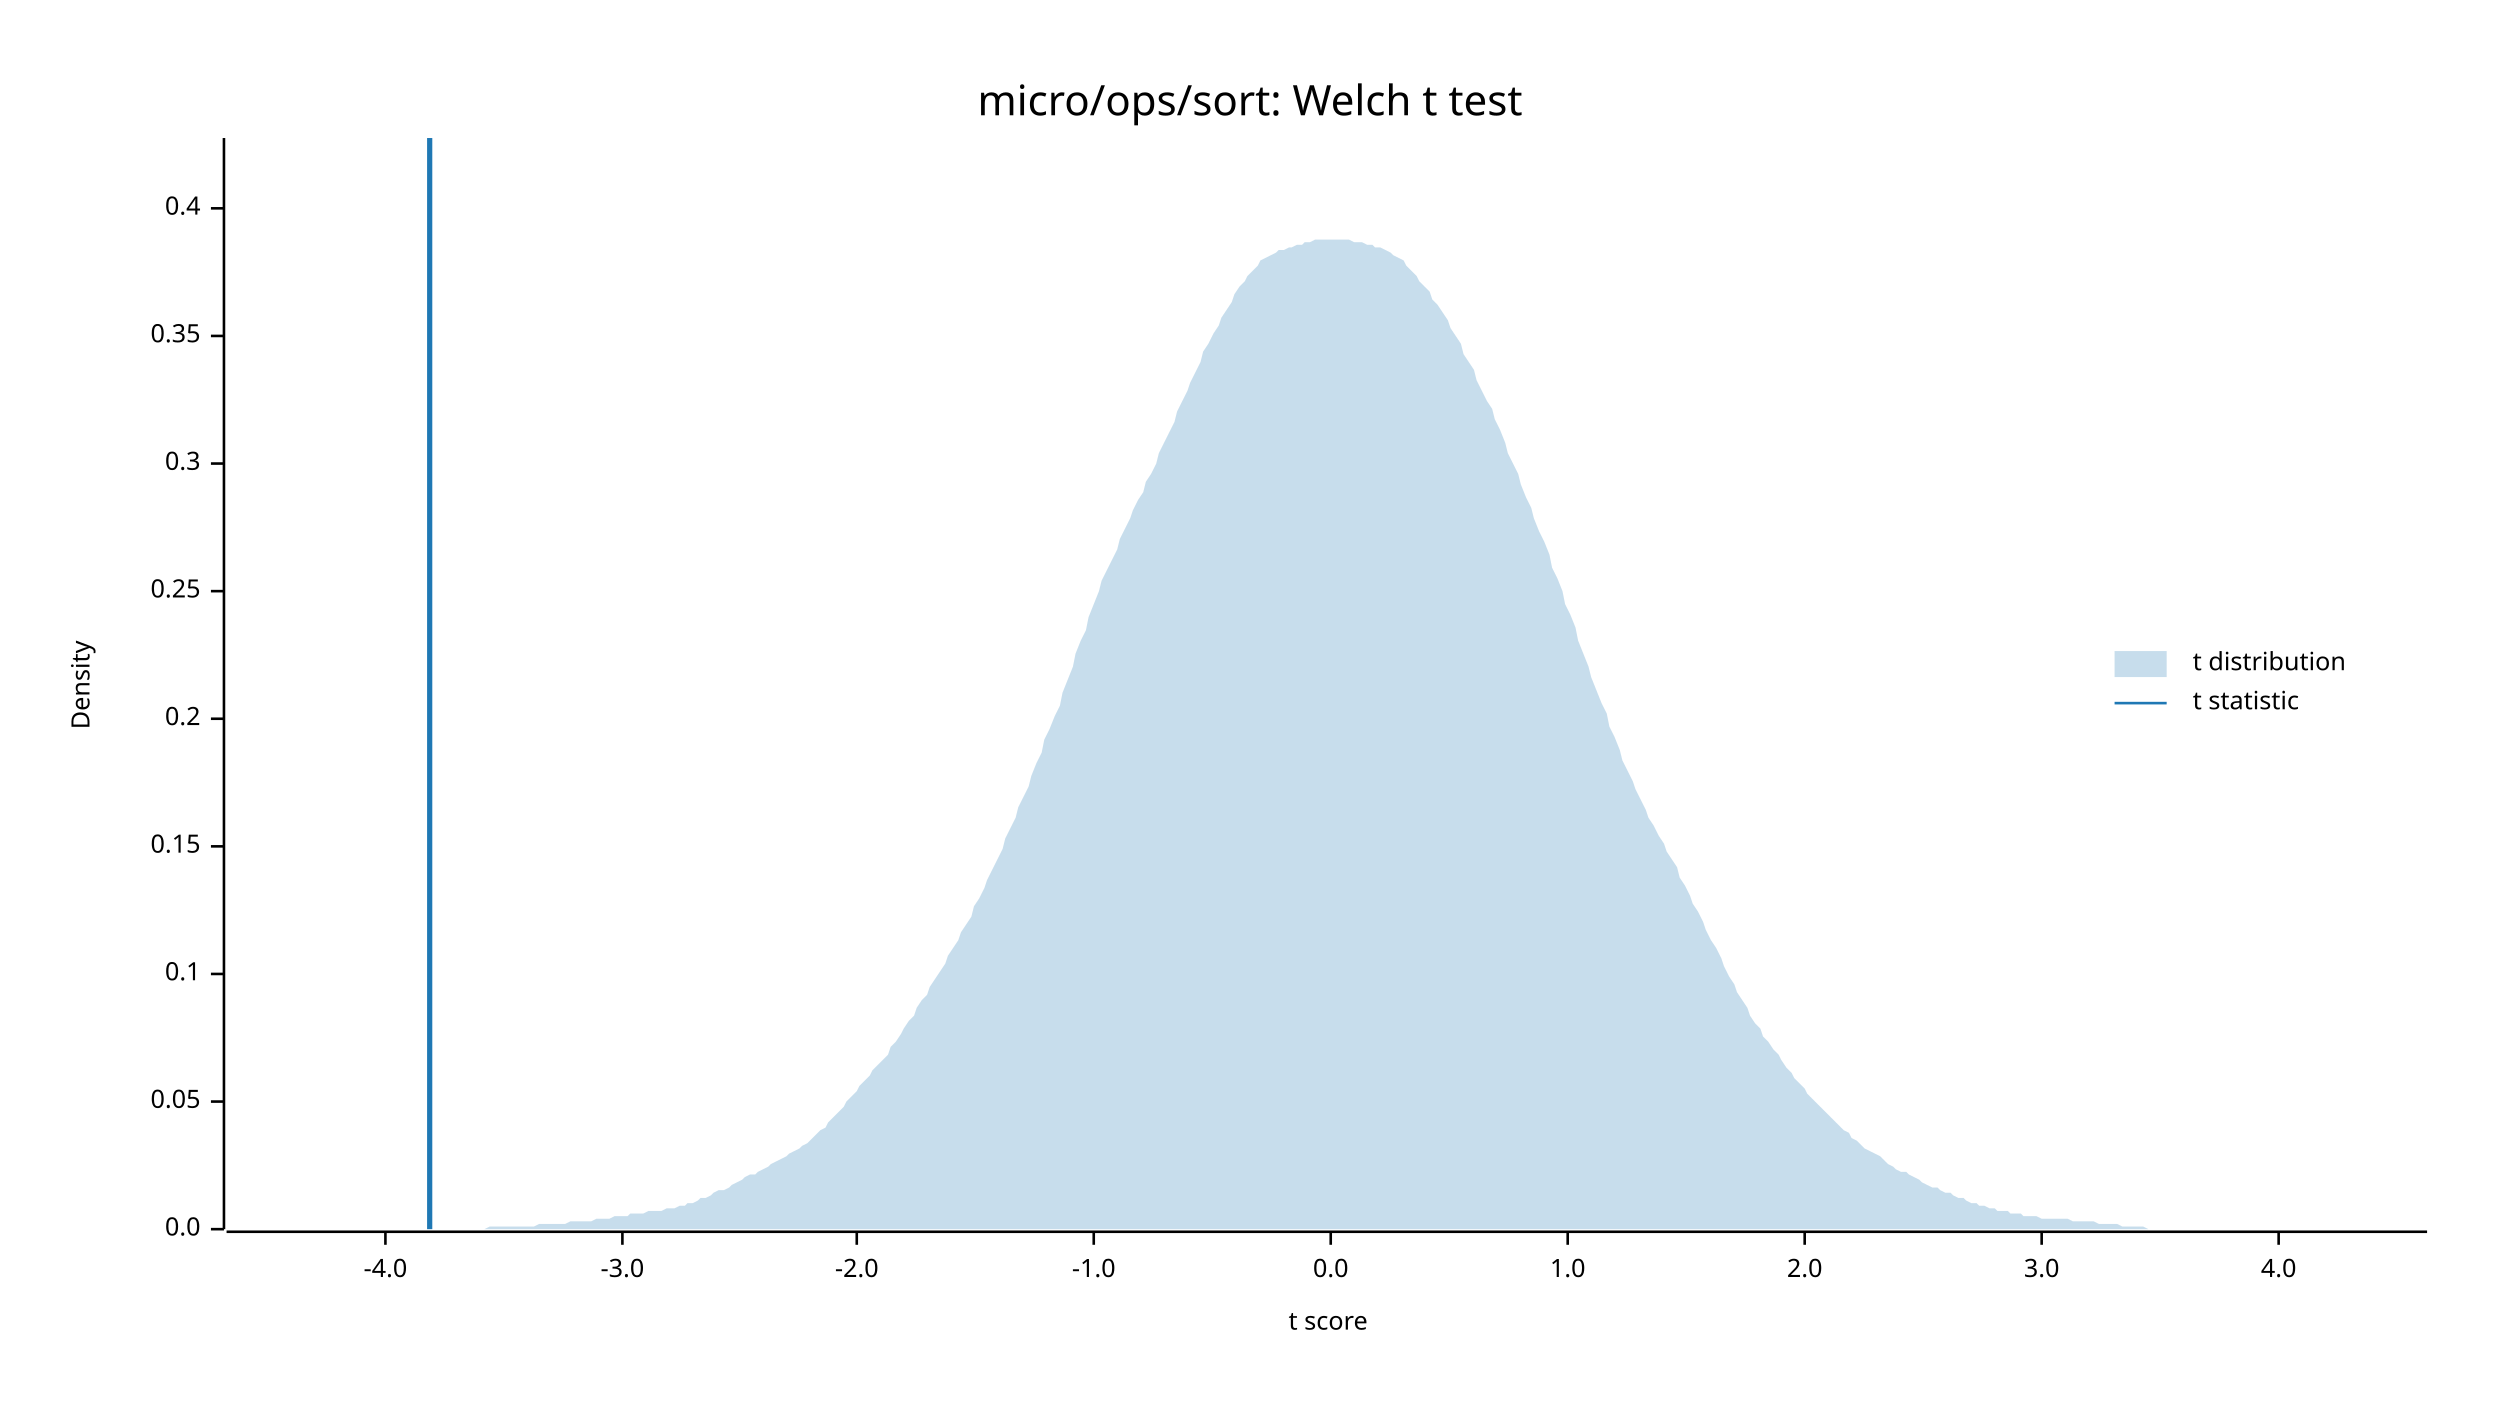
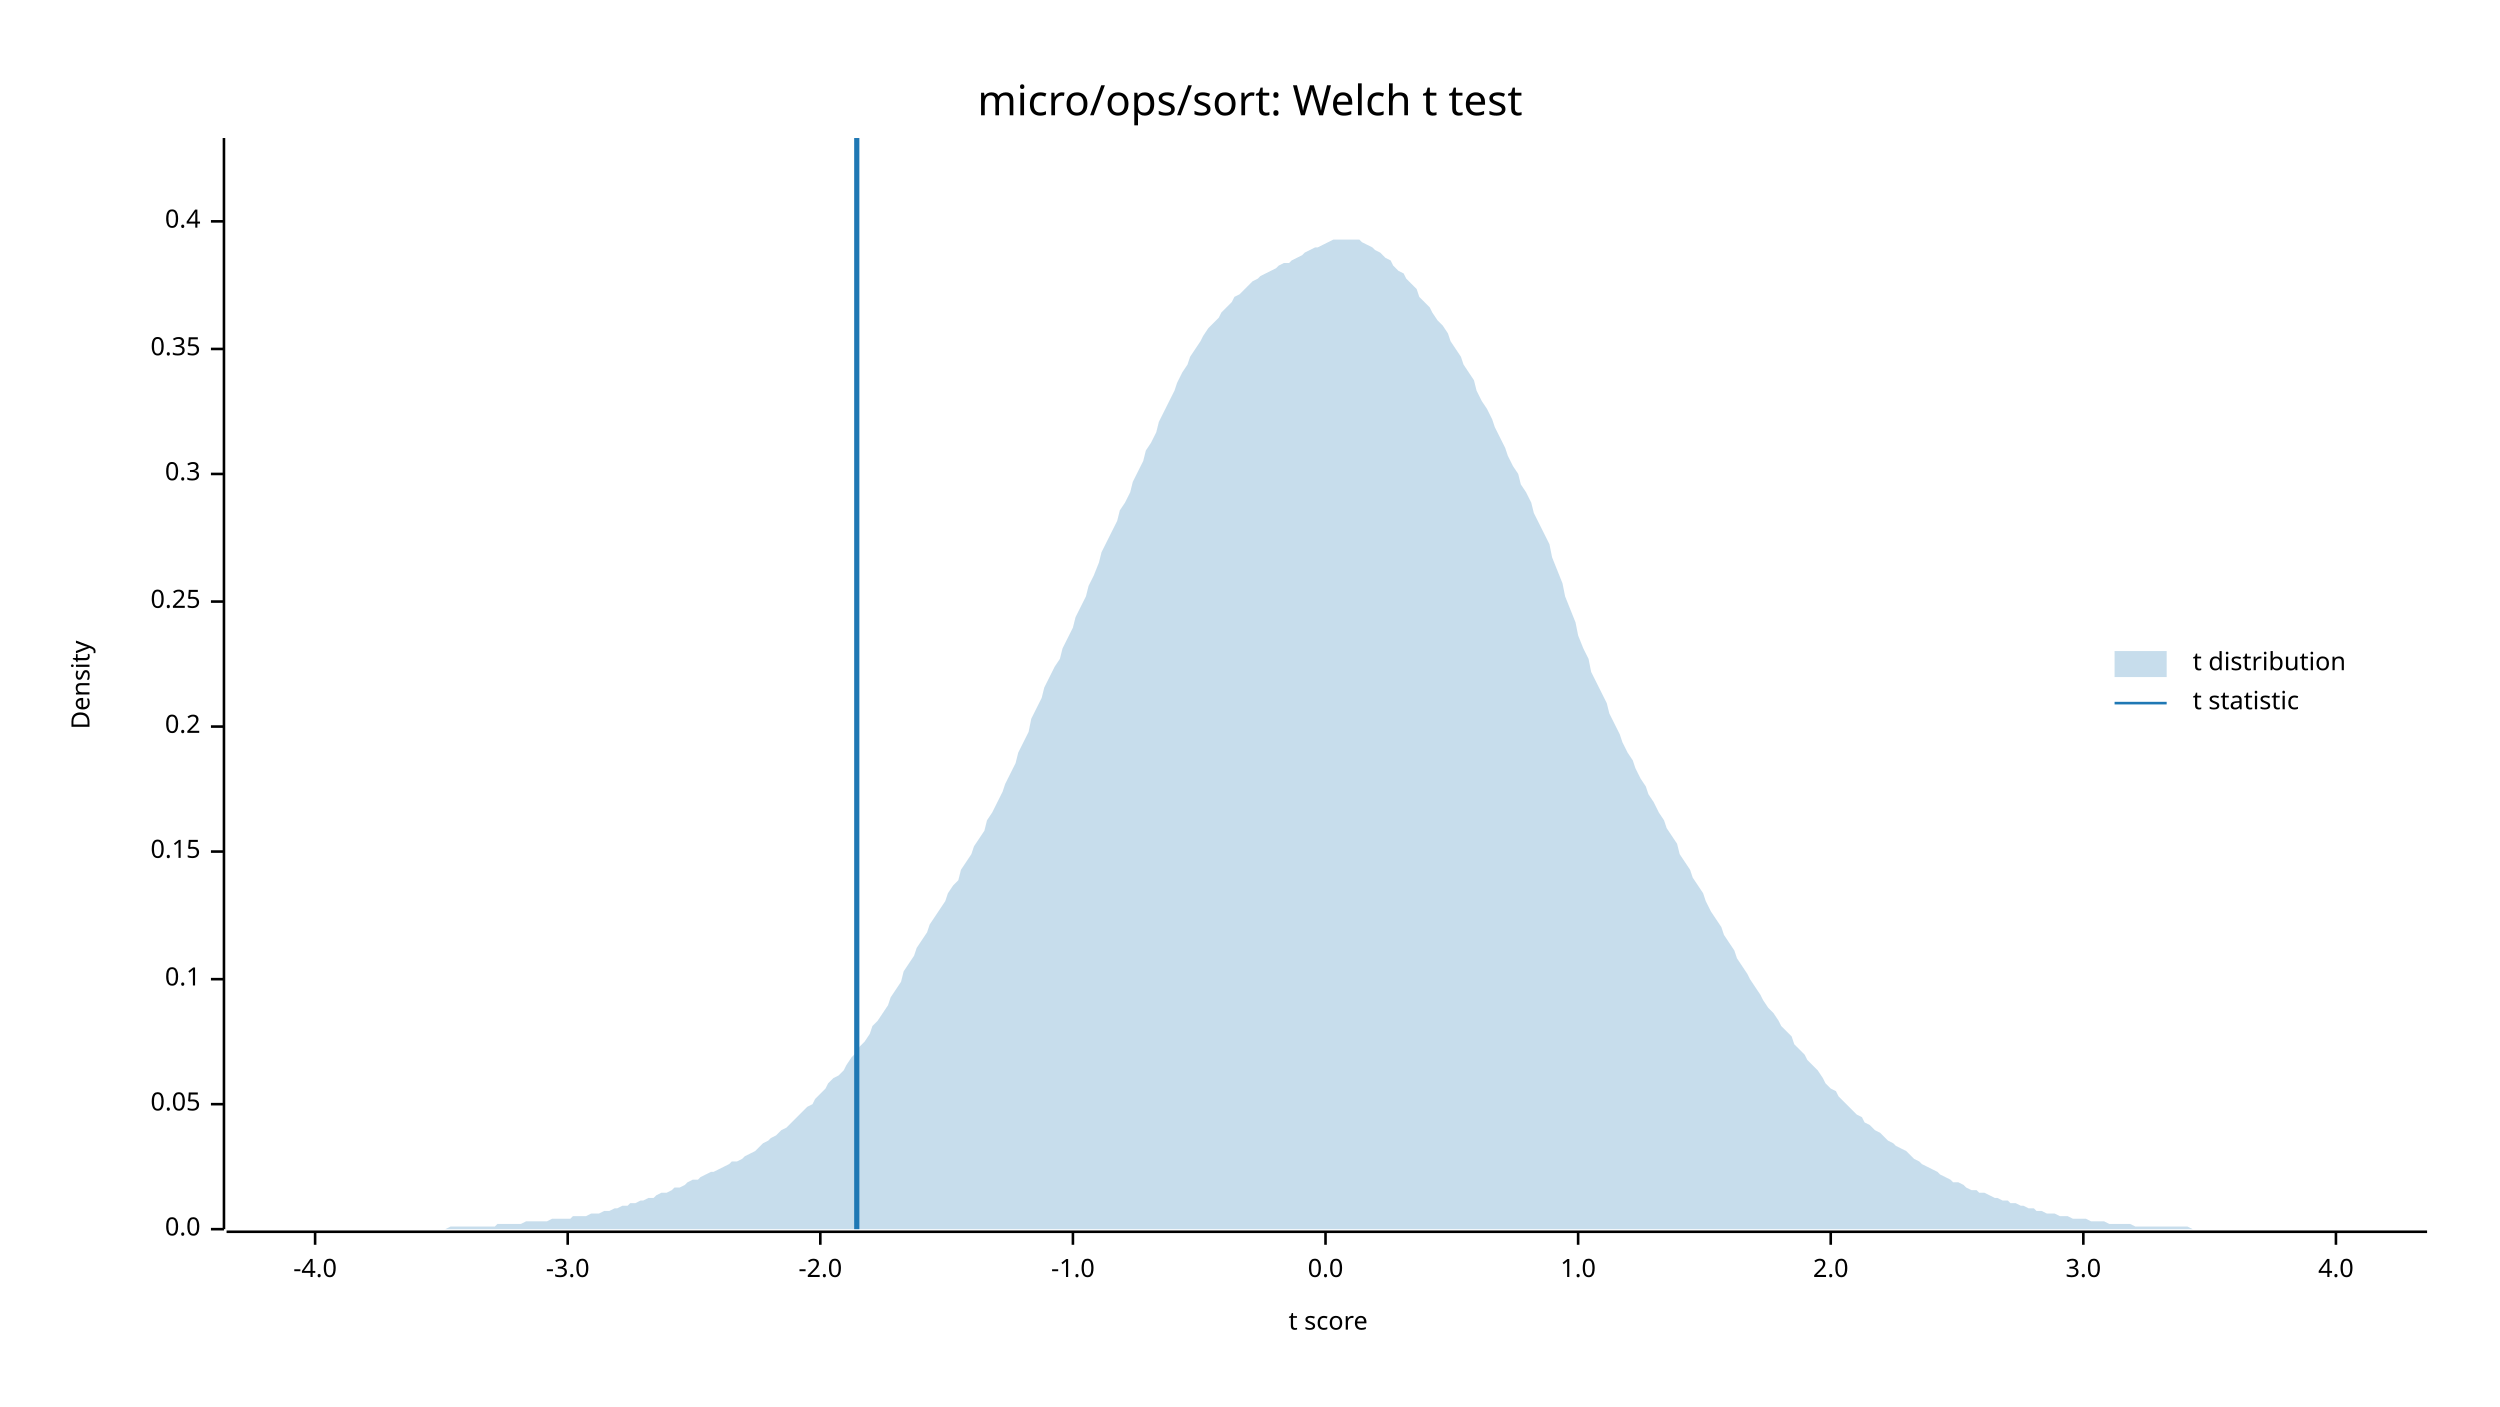
<svg xmlns="http://www.w3.org/2000/svg" width="960" height="540" viewBox="0 0 960 540">
  <text x="480" y="32" dy="0.76em" text-anchor="middle" font-family="sans-serif" font-size="16.129" opacity="1" fill="#000000">
micro/ops/sort: Welch t test
</text>
  <text x="27" y="263" dy="0.76em" text-anchor="middle" font-family="sans-serif" font-size="9.677" opacity="1" fill="#000000" transform="rotate(270, 27, 263)">
Density
</text>
  <text x="510" y="513" dy="-0.5ex" text-anchor="middle" font-family="sans-serif" font-size="9.677" opacity="1" fill="#000000">
t score
</text>
  <polyline fill="none" opacity="1" stroke="#000000" stroke-width="1" points="86,53 86,472 " />
  <text x="77" y="472" dy="0.5ex" text-anchor="end" font-family="sans-serif" font-size="9.677" opacity="1" fill="#000000">
0.0
</text>
  <polyline fill="none" opacity="1" stroke="#000000" stroke-width="1" points="81,472 86,472 " />
-   <text x="77" y="423" dy="0.5ex" text-anchor="end" font-family="sans-serif" font-size="9.677" opacity="1" fill="#000000">
+   <text x="77" y="424" dy="0.5ex" text-anchor="end" font-family="sans-serif" font-size="9.677" opacity="1" fill="#000000">
0.05
</text>
-   <polyline fill="none" opacity="1" stroke="#000000" stroke-width="1" points="81,423 86,423 " />
-   <text x="77" y="374" dy="0.5ex" text-anchor="end" font-family="sans-serif" font-size="9.677" opacity="1" fill="#000000">
+   <polyline fill="none" opacity="1" stroke="#000000" stroke-width="1" points="81,424 86,424 " />
+   <text x="77" y="376" dy="0.5ex" text-anchor="end" font-family="sans-serif" font-size="9.677" opacity="1" fill="#000000">
0.1
</text>
-   <polyline fill="none" opacity="1" stroke="#000000" stroke-width="1" points="81,374 86,374 " />
-   <text x="77" y="325" dy="0.5ex" text-anchor="end" font-family="sans-serif" font-size="9.677" opacity="1" fill="#000000">
+   <polyline fill="none" opacity="1" stroke="#000000" stroke-width="1" points="81,376 86,376 " />
+   <text x="77" y="327" dy="0.5ex" text-anchor="end" font-family="sans-serif" font-size="9.677" opacity="1" fill="#000000">
0.15
</text>
-   <polyline fill="none" opacity="1" stroke="#000000" stroke-width="1" points="81,325 86,325 " />
-   <text x="77" y="276" dy="0.5ex" text-anchor="end" font-family="sans-serif" font-size="9.677" opacity="1" fill="#000000">
+   <polyline fill="none" opacity="1" stroke="#000000" stroke-width="1" points="81,327 86,327 " />
+   <text x="77" y="279" dy="0.5ex" text-anchor="end" font-family="sans-serif" font-size="9.677" opacity="1" fill="#000000">
0.2
</text>
-   <polyline fill="none" opacity="1" stroke="#000000" stroke-width="1" points="81,276 86,276 " />
-   <text x="77" y="227" dy="0.5ex" text-anchor="end" font-family="sans-serif" font-size="9.677" opacity="1" fill="#000000">
+   <polyline fill="none" opacity="1" stroke="#000000" stroke-width="1" points="81,279 86,279 " />
+   <text x="77" y="231" dy="0.5ex" text-anchor="end" font-family="sans-serif" font-size="9.677" opacity="1" fill="#000000">
0.25
</text>
-   <polyline fill="none" opacity="1" stroke="#000000" stroke-width="1" points="81,227 86,227 " />
-   <text x="77" y="178" dy="0.5ex" text-anchor="end" font-family="sans-serif" font-size="9.677" opacity="1" fill="#000000">
+   <polyline fill="none" opacity="1" stroke="#000000" stroke-width="1" points="81,231 86,231 " />
+   <text x="77" y="182" dy="0.5ex" text-anchor="end" font-family="sans-serif" font-size="9.677" opacity="1" fill="#000000">
0.3
</text>
-   <polyline fill="none" opacity="1" stroke="#000000" stroke-width="1" points="81,178 86,178 " />
-   <text x="77" y="129" dy="0.5ex" text-anchor="end" font-family="sans-serif" font-size="9.677" opacity="1" fill="#000000">
+   <polyline fill="none" opacity="1" stroke="#000000" stroke-width="1" points="81,182 86,182 " />
+   <text x="77" y="134" dy="0.5ex" text-anchor="end" font-family="sans-serif" font-size="9.677" opacity="1" fill="#000000">
0.35
</text>
-   <polyline fill="none" opacity="1" stroke="#000000" stroke-width="1" points="81,129 86,129 " />
-   <text x="77" y="80" dy="0.5ex" text-anchor="end" font-family="sans-serif" font-size="9.677" opacity="1" fill="#000000">
+   <polyline fill="none" opacity="1" stroke="#000000" stroke-width="1" points="81,134 86,134 " />
+   <text x="77" y="85" dy="0.5ex" text-anchor="end" font-family="sans-serif" font-size="9.677" opacity="1" fill="#000000">
0.4
</text>
-   <polyline fill="none" opacity="1" stroke="#000000" stroke-width="1" points="81,80 86,80 " />
+   <polyline fill="none" opacity="1" stroke="#000000" stroke-width="1" points="81,85 86,85 " />
  <polyline fill="none" opacity="1" stroke="#000000" stroke-width="1" points="87,473 932,473 " />
-   <text x="148" y="483" dy="0.76em" text-anchor="middle" font-family="sans-serif" font-size="9.677" opacity="1" fill="#000000">
+   <text x="121" y="483" dy="0.76em" text-anchor="middle" font-family="sans-serif" font-size="9.677" opacity="1" fill="#000000">
-4.0
</text>
-   <polyline fill="none" opacity="1" stroke="#000000" stroke-width="1" points="148,473 148,478 " />
-   <text x="239" y="483" dy="0.76em" text-anchor="middle" font-family="sans-serif" font-size="9.677" opacity="1" fill="#000000">
+   <polyline fill="none" opacity="1" stroke="#000000" stroke-width="1" points="121,473 121,478 " />
+   <text x="218" y="483" dy="0.76em" text-anchor="middle" font-family="sans-serif" font-size="9.677" opacity="1" fill="#000000">
-3.0
</text>
-   <polyline fill="none" opacity="1" stroke="#000000" stroke-width="1" points="239,473 239,478 " />
-   <text x="329" y="483" dy="0.76em" text-anchor="middle" font-family="sans-serif" font-size="9.677" opacity="1" fill="#000000">
+   <polyline fill="none" opacity="1" stroke="#000000" stroke-width="1" points="218,473 218,478 " />
+   <text x="315" y="483" dy="0.76em" text-anchor="middle" font-family="sans-serif" font-size="9.677" opacity="1" fill="#000000">
-2.0
</text>
-   <polyline fill="none" opacity="1" stroke="#000000" stroke-width="1" points="329,473 329,478 " />
-   <text x="420" y="483" dy="0.76em" text-anchor="middle" font-family="sans-serif" font-size="9.677" opacity="1" fill="#000000">
+   <polyline fill="none" opacity="1" stroke="#000000" stroke-width="1" points="315,473 315,478 " />
+   <text x="412" y="483" dy="0.76em" text-anchor="middle" font-family="sans-serif" font-size="9.677" opacity="1" fill="#000000">
-1.0
</text>
-   <polyline fill="none" opacity="1" stroke="#000000" stroke-width="1" points="420,473 420,478 " />
-   <text x="511" y="483" dy="0.76em" text-anchor="middle" font-family="sans-serif" font-size="9.677" opacity="1" fill="#000000">
+   <polyline fill="none" opacity="1" stroke="#000000" stroke-width="1" points="412,473 412,478 " />
+   <text x="509" y="483" dy="0.76em" text-anchor="middle" font-family="sans-serif" font-size="9.677" opacity="1" fill="#000000">
0.0
</text>
-   <polyline fill="none" opacity="1" stroke="#000000" stroke-width="1" points="511,473 511,478 " />
-   <text x="602" y="483" dy="0.76em" text-anchor="middle" font-family="sans-serif" font-size="9.677" opacity="1" fill="#000000">
+   <polyline fill="none" opacity="1" stroke="#000000" stroke-width="1" points="509,473 509,478 " />
+   <text x="606" y="483" dy="0.76em" text-anchor="middle" font-family="sans-serif" font-size="9.677" opacity="1" fill="#000000">
1.0
</text>
-   <polyline fill="none" opacity="1" stroke="#000000" stroke-width="1" points="602,473 602,478 " />
-   <text x="693" y="483" dy="0.76em" text-anchor="middle" font-family="sans-serif" font-size="9.677" opacity="1" fill="#000000">
+   <polyline fill="none" opacity="1" stroke="#000000" stroke-width="1" points="606,473 606,478 " />
+   <text x="703" y="483" dy="0.76em" text-anchor="middle" font-family="sans-serif" font-size="9.677" opacity="1" fill="#000000">
2.0
</text>
-   <polyline fill="none" opacity="1" stroke="#000000" stroke-width="1" points="693,473 693,478 " />
-   <text x="784" y="483" dy="0.76em" text-anchor="middle" font-family="sans-serif" font-size="9.677" opacity="1" fill="#000000">
+   <polyline fill="none" opacity="1" stroke="#000000" stroke-width="1" points="703,473 703,478 " />
+   <text x="800" y="483" dy="0.76em" text-anchor="middle" font-family="sans-serif" font-size="9.677" opacity="1" fill="#000000">
3.0
</text>
-   <polyline fill="none" opacity="1" stroke="#000000" stroke-width="1" points="784,473 784,478 " />
-   <text x="875" y="483" dy="0.76em" text-anchor="middle" font-family="sans-serif" font-size="9.677" opacity="1" fill="#000000">
+   <polyline fill="none" opacity="1" stroke="#000000" stroke-width="1" points="800,473 800,478 " />
+   <text x="897" y="483" dy="0.76em" text-anchor="middle" font-family="sans-serif" font-size="9.677" opacity="1" fill="#000000">
4.0
</text>
-   <polyline fill="none" opacity="1" stroke="#000000" stroke-width="1" points="875,473 875,478 " />
-   <polygon opacity="0.25" fill="#1F78B4" points="87,472 88,472 90,472 92,472 93,472 95,472 97,472 98,472 100,472 102,472 103,472 105,472 107,472 109,472 110,472 112,472 114,472 115,472 117,472 119,472 120,472 122,472 124,472 125,472 127,472 129,472 131,472 132,472 134,472 136,472 137,472 139,472 141,472 142,472 144,472 146,472 147,472 149,472 151,472 153,472 154,472 156,472 158,472 159,472 161,472 163,472 164,472 166,472 168,472 169,472 171,472 173,472 175,472 176,472 178,472 180,472 181,472 183,472 185,472 186,472 188,471 190,471 191,471 193,471 195,471 197,471 198,471 200,471 202,471 203,471 205,471 207,470 208,470 210,470 212,470 214,470 215,470 217,470 219,469 220,469 222,469 224,469 225,469 227,469 229,468 230,468 232,468 234,468 236,467 237,467 239,467 241,467 242,466 244,466 246,466 247,466 249,465 251,465 252,465 254,465 256,464 258,464 259,464 261,463 263,463 264,462 266,462 268,461 269,460 271,460 273,459 274,458 276,457 278,457 280,456 281,455 283,454 285,453 286,452 288,451 290,451 291,450 293,449 295,448 296,447 298,446 300,445 302,444 303,443 305,442 307,441 308,440 310,439 312,437 313,436 315,434 317,433 318,431 320,429 322,427 324,425 325,423 327,421 329,419 330,417 332,415 334,413 335,411 337,409 339,407 341,405 342,402 344,400 346,397 347,395 349,392 351,390 352,387 354,384 356,382 357,379 359,376 361,373 363,370 364,367 366,364 368,361 369,358 371,355 373,352 374,348 376,345 378,341 379,338 381,334 383,330 385,326 386,322 388,318 390,314 391,310 393,306 395,302 396,298 398,293 400,289 401,284 403,280 405,275 407,271 408,266 410,261 412,256 413,251 415,246 417,242 418,237 420,232 422,227 423,223 425,219 427,215 429,211 430,207 432,203 434,199 435,196 437,192 439,189 440,185 442,182 444,178 445,174 447,170 449,166 451,162 452,158 454,154 456,150 457,147 459,143 461,139 462,135 464,132 466,128 468,125 469,122 471,119 473,116 474,113 476,110 478,108 479,106 481,104 483,102 484,100 486,99 488,98 490,97 491,96 493,96 495,95 496,95 498,94 500,94 501,93 503,93 505,92 506,92 508,92 510,92 512,92 513,92 515,92 517,92 518,92 520,93 522,93 523,93 525,94 527,94 528,95 530,95 532,96 534,97 535,98 537,99 539,100 540,102 542,104 544,106 545,108 547,110 549,112 550,115 552,117 554,120 556,123 557,126 559,129 561,132 562,136 564,139 566,142 567,146 569,150 571,154 573,157 574,161 576,165 578,170 579,174 581,178 583,182 584,186 586,191 588,195 589,199 591,204 593,208 595,213 596,218 598,222 600,227 601,232 603,236 605,241 606,246 608,251 610,256 611,260 613,265 615,270 617,274 618,279 620,283 622,288 623,292 625,296 627,300 628,303 630,307 632,311 633,314 635,317 637,321 639,324 640,327 642,330 644,333 645,337 647,340 649,344 650,347 652,350 654,354 655,357 657,361 659,364 661,368 662,371 664,375 666,378 667,381 669,384 671,387 672,390 674,393 676,395 677,398 679,400 681,403 683,405 684,407 686,410 688,412 689,414 691,416 693,418 694,420 696,422 698,424 700,426 701,427 703,429 705,431 706,432 708,434 710,435 711,437 713,438 715,440 716,441 718,442 720,443 722,444 723,445 725,447 727,448 728,449 730,450 732,450 733,451 735,452 737,453 738,454 740,455 742,456 744,456 745,457 747,458 749,458 750,459 752,460 754,460 755,461 757,462 759,462 760,463 762,463 764,464 766,464 767,465 769,465 771,465 772,466 774,466 776,466 777,467 779,467 781,467 782,467 784,468 786,468 788,468 789,468 791,468 793,468 794,468 796,469 798,469 799,469 801,469 803,469 804,469 806,470 808,470 810,470 811,470 813,470 815,471 816,471 818,471 820,471 821,471 823,471 825,472 827,472 828,472 830,472 832,472 833,472 835,472 837,472 838,472 840,472 842,472 843,472 845,472 847,472 849,472 850,472 852,472 854,472 855,472 857,472 859,472 860,472 862,472 864,472 865,472 867,472 869,472 871,472 872,472 874,472 876,472 877,472 879,472 881,472 882,472 884,472 886,472 887,472 889,472 891,472 893,472 894,472 896,472 898,472 899,472 901,472 903,472 904,472 906,472 908,472 909,472 911,472 913,472 915,472 916,472 918,472 920,472 921,472 923,472 925,472 926,472 928,472 930,472 932,472 932,472 87,472 " />
-   <polyline fill="none" opacity="1" stroke="#1F78B4" stroke-width="2" points="165,472 165,53 " />
+   <polyline fill="none" opacity="1" stroke="#000000" stroke-width="1" points="897,473 897,478 " />
+   <polygon opacity="0.25" fill="#1F78B4" points="87,472 88,472 90,472 92,472 93,472 95,472 97,472 98,472 100,472 102,472 103,472 105,472 107,472 109,472 110,472 112,472 114,472 115,472 117,472 119,472 120,472 122,472 124,472 125,472 127,472 129,472 131,472 132,472 134,472 136,472 137,472 139,472 141,472 142,472 144,472 146,472 147,472 149,472 151,472 153,472 154,472 156,472 158,472 159,472 161,472 163,472 164,472 166,472 168,472 169,472 171,472 173,471 175,471 176,471 178,471 180,471 181,471 183,471 185,471 186,471 188,471 190,471 191,470 193,470 195,470 197,470 198,470 200,470 202,469 203,469 205,469 207,469 208,469 210,469 212,468 214,468 215,468 217,468 219,468 220,467 222,467 224,467 225,467 227,466 229,466 230,466 232,465 234,465 236,464 237,464 239,463 241,463 242,462 244,462 246,461 247,461 249,460 251,460 252,459 254,458 256,458 258,457 259,456 261,456 263,455 264,454 266,453 268,453 269,452 271,451 273,450 274,450 276,449 278,448 280,447 281,446 283,446 285,445 286,444 288,443 290,442 291,441 293,439 295,438 296,437 298,436 300,434 302,433 303,432 305,430 307,428 308,427 310,425 312,424 313,422 315,420 317,418 318,416 320,414 322,413 324,411 325,409 327,406 329,404 330,402 332,400 334,397 335,394 337,392 339,389 341,386 342,383 344,380 346,377 347,373 349,370 351,367 352,364 354,361 356,358 357,355 359,352 361,349 363,346 364,343 366,340 368,338 369,334 371,331 373,328 374,325 376,322 378,319 379,315 381,312 383,308 385,304 386,301 388,297 390,293 391,289 393,285 395,281 396,276 398,272 400,268 401,264 403,260 405,256 407,253 408,249 410,245 412,241 413,237 415,233 417,229 418,225 420,221 422,216 423,212 425,208 427,204 429,200 430,196 432,193 434,189 435,185 437,181 439,177 440,173 442,170 444,166 445,162 447,158 449,154 451,150 452,147 454,143 456,140 457,137 459,134 461,131 462,129 464,126 466,124 468,122 469,120 471,118 473,116 474,114 476,113 478,111 479,110 481,108 483,107 484,106 486,105 488,104 490,103 491,102 493,101 495,101 496,100 498,99 500,98 501,97 503,96 505,95 506,95 508,94 510,93 512,92 513,92 515,92 517,92 518,92 520,92 522,92 523,93 525,94 527,95 528,96 530,97 532,99 534,100 535,102 537,104 539,105 540,107 542,109 544,111 545,114 547,116 549,118 550,120 552,123 554,125 556,128 557,131 559,134 561,137 562,140 564,143 566,146 567,150 569,154 571,157 573,161 574,164 576,168 578,172 579,175 581,179 583,182 584,186 586,189 588,193 589,197 591,201 593,205 595,209 596,214 598,219 600,224 601,229 603,234 605,239 606,244 608,249 610,253 611,258 613,262 615,266 617,270 618,274 620,278 622,282 623,285 625,289 627,292 628,295 630,299 632,302 633,305 635,308 637,312 639,315 640,318 642,321 644,324 645,328 647,331 649,334 650,337 652,340 654,343 655,346 657,350 659,353 661,356 662,359 664,362 666,365 667,368 669,371 671,374 672,376 674,379 676,382 677,384 679,387 681,389 683,392 684,394 686,396 688,398 689,401 691,403 693,405 694,407 696,409 698,411 700,414 701,416 703,418 705,419 706,421 708,423 710,425 711,426 713,428 715,429 716,431 718,432 720,434 722,435 723,436 725,438 727,439 728,440 730,441 732,442 733,443 735,445 737,446 738,447 740,448 742,449 744,450 745,451 747,452 749,453 750,454 752,454 754,455 755,456 757,457 759,457 760,458 762,458 764,459 766,460 767,460 769,461 771,461 772,462 774,462 776,463 777,463 779,464 781,464 782,465 784,465 786,466 788,466 789,466 791,467 793,467 794,467 796,468 798,468 799,468 801,468 803,469 804,469 806,469 808,469 810,470 811,470 813,470 815,470 816,470 818,470 820,471 821,471 823,471 825,471 827,471 828,471 830,471 832,471 833,471 835,471 837,471 838,471 840,471 842,472 843,472 845,472 847,472 849,472 850,472 852,472 854,472 855,472 857,472 859,472 860,472 862,472 864,472 865,472 867,472 869,472 871,472 872,472 874,472 876,472 877,472 879,472 881,472 882,472 884,472 886,472 887,472 889,472 891,472 893,472 894,472 896,472 898,472 899,472 901,472 903,472 904,472 906,472 908,472 909,472 911,472 913,472 915,472 916,472 918,472 920,472 921,472 923,472 925,472 926,472 928,472 930,472 932,472 932,472 87,472 " />
+   <polyline fill="none" opacity="1" stroke="#1F78B4" stroke-width="2" points="329,472 329,53 " />
  <text x="842" y="250" dy="0.76em" text-anchor="start" font-family="sans-serif" font-size="9.677" opacity="1" fill="#000000">
t distribution
</text>
  <text x="842" y="265" dy="0.76em" text-anchor="start" font-family="sans-serif" font-size="9.677" opacity="1" fill="#000000">
t statistic
</text>
  <rect x="812" y="250" width="20" height="10" opacity="0.25" fill="#1F78B4" stroke="none" />
  <polyline fill="none" opacity="1" stroke="#1F78B4" stroke-width="1" points="812,270 832,270 " />
</svg>
